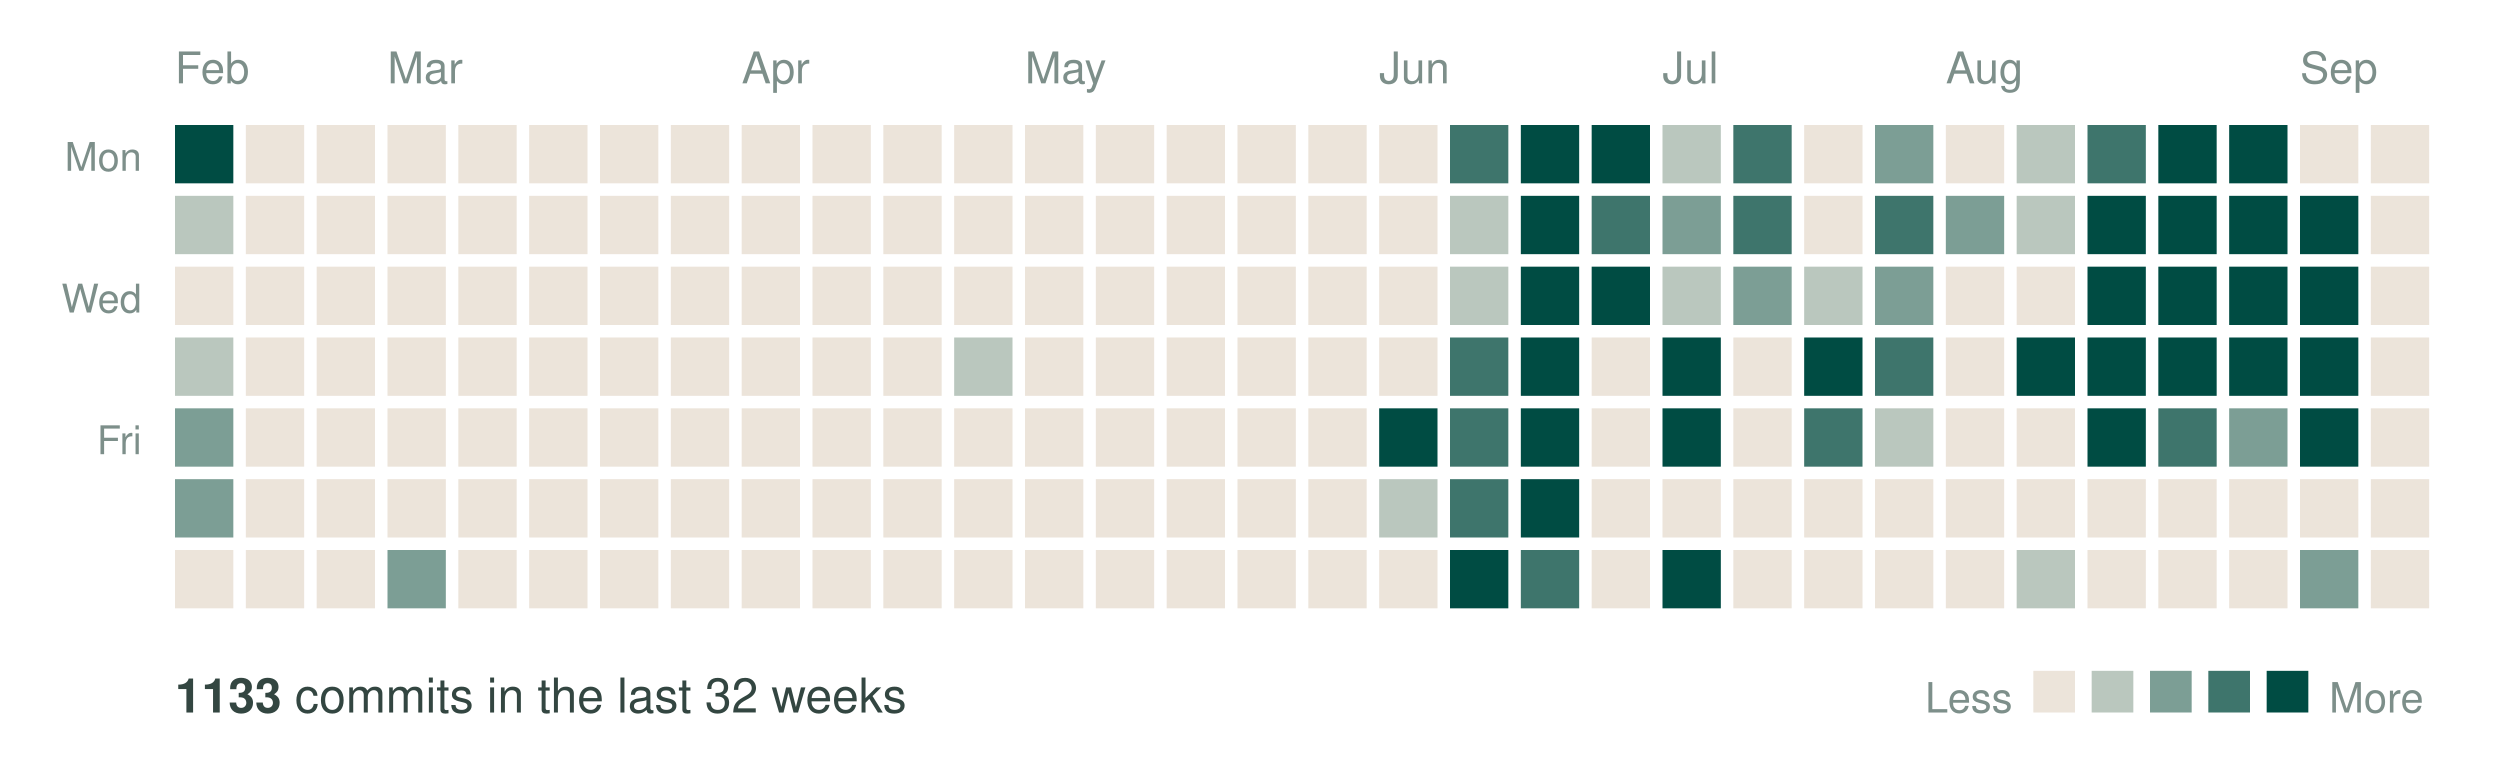
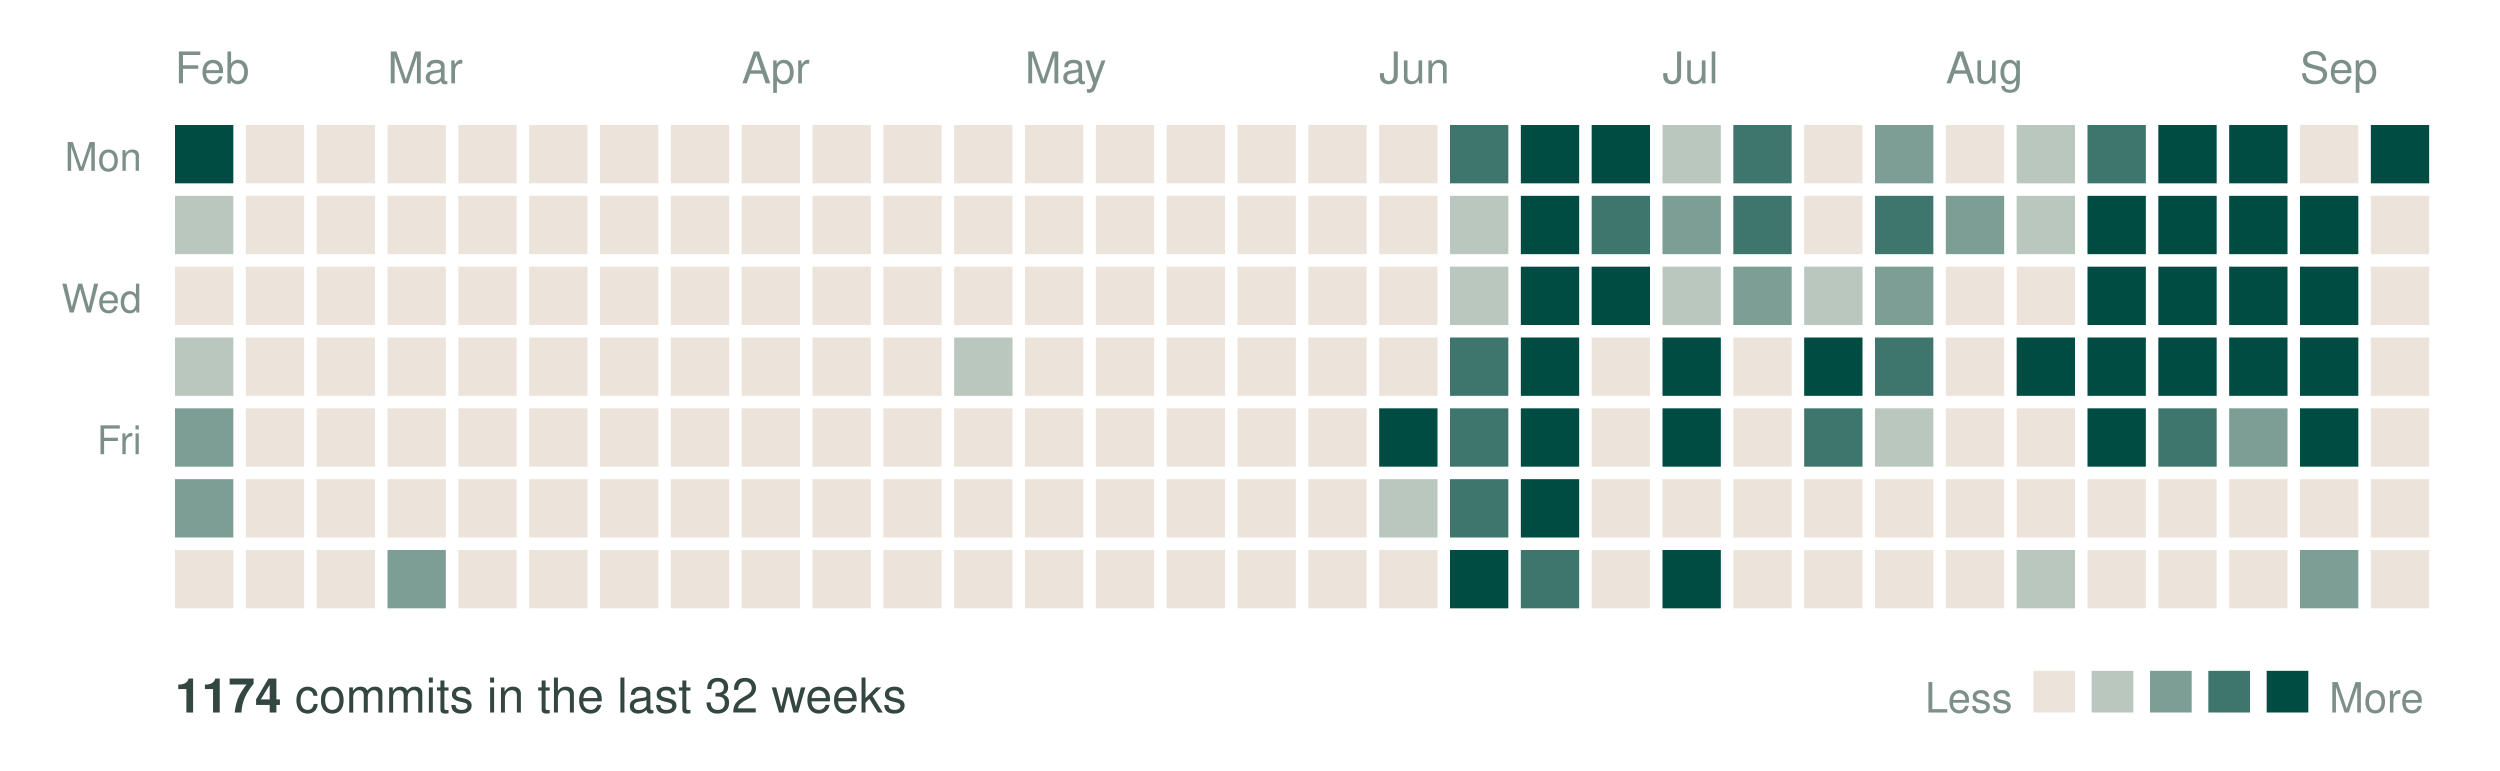
<svg xmlns="http://www.w3.org/2000/svg" width="600" height="185" viewBox="0 0 600 185" role="img" aria-label="Commit activity over the last 32 weeks">
  <text x="42" y="20" font-family="Helvetica, Arial, sans-serif" font-size="10.5" fill="#7d8f8a">Feb</text>
  <text x="93" y="20" font-family="Helvetica, Arial, sans-serif" font-size="10.5" fill="#7d8f8a">Mar</text>
  <text x="178" y="20" font-family="Helvetica, Arial, sans-serif" font-size="10.5" fill="#7d8f8a">Apr</text>
  <text x="246" y="20" font-family="Helvetica, Arial, sans-serif" font-size="10.5" fill="#7d8f8a">May</text>
  <text x="331" y="20" font-family="Helvetica, Arial, sans-serif" font-size="10.5" fill="#7d8f8a">Jun</text>
  <text x="399" y="20" font-family="Helvetica, Arial, sans-serif" font-size="10.5" fill="#7d8f8a">Jul</text>
  <text x="467" y="20" font-family="Helvetica, Arial, sans-serif" font-size="10.5" fill="#7d8f8a">Aug</text>
  <text x="552" y="20" font-family="Helvetica, Arial, sans-serif" font-size="10.5" fill="#7d8f8a">Sep</text>
  <text x="34" y="41" text-anchor="end" font-family="Helvetica, Arial, sans-serif" font-size="9.5" fill="#7d8f8a">Mon</text>
  <text x="34" y="75" text-anchor="end" font-family="Helvetica, Arial, sans-serif" font-size="9.5" fill="#7d8f8a">Wed</text>
  <text x="34" y="109" text-anchor="end" font-family="Helvetica, Arial, sans-serif" font-size="9.5" fill="#7d8f8a">Fri</text>
  <rect x="42" y="30" width="14" height="14" fill="#004c43" />
  <rect x="42" y="47" width="14" height="14" fill="#bac7be" />
  <rect x="42" y="64" width="14" height="14" fill="#ece4da" />
  <rect x="42" y="81" width="14" height="14" fill="#bac7be" />
  <rect x="42" y="98" width="14" height="14" fill="#7c9e95" />
  <rect x="42" y="115" width="14" height="14" fill="#7c9e95" />
  <rect x="42" y="132" width="14" height="14" fill="#ece4da" />
  <rect x="59" y="30" width="14" height="14" fill="#ece4da" />
  <rect x="59" y="47" width="14" height="14" fill="#ece4da" />
  <rect x="59" y="64" width="14" height="14" fill="#ece4da" />
  <rect x="59" y="81" width="14" height="14" fill="#ece4da" />
  <rect x="59" y="98" width="14" height="14" fill="#ece4da" />
  <rect x="59" y="115" width="14" height="14" fill="#ece4da" />
  <rect x="59" y="132" width="14" height="14" fill="#ece4da" />
  <rect x="76" y="30" width="14" height="14" fill="#ece4da" />
  <rect x="76" y="47" width="14" height="14" fill="#ece4da" />
  <rect x="76" y="64" width="14" height="14" fill="#ece4da" />
  <rect x="76" y="81" width="14" height="14" fill="#ece4da" />
  <rect x="76" y="98" width="14" height="14" fill="#ece4da" />
  <rect x="76" y="115" width="14" height="14" fill="#ece4da" />
  <rect x="76" y="132" width="14" height="14" fill="#ece4da" />
  <rect x="93" y="30" width="14" height="14" fill="#ece4da" />
  <rect x="93" y="47" width="14" height="14" fill="#ece4da" />
  <rect x="93" y="64" width="14" height="14" fill="#ece4da" />
  <rect x="93" y="81" width="14" height="14" fill="#ece4da" />
  <rect x="93" y="98" width="14" height="14" fill="#ece4da" />
  <rect x="93" y="115" width="14" height="14" fill="#ece4da" />
  <rect x="93" y="132" width="14" height="14" fill="#7c9e95" />
  <rect x="110" y="30" width="14" height="14" fill="#ece4da" />
  <rect x="110" y="47" width="14" height="14" fill="#ece4da" />
  <rect x="110" y="64" width="14" height="14" fill="#ece4da" />
  <rect x="110" y="81" width="14" height="14" fill="#ece4da" />
  <rect x="110" y="98" width="14" height="14" fill="#ece4da" />
  <rect x="110" y="115" width="14" height="14" fill="#ece4da" />
  <rect x="110" y="132" width="14" height="14" fill="#ece4da" />
  <rect x="127" y="30" width="14" height="14" fill="#ece4da" />
  <rect x="127" y="47" width="14" height="14" fill="#ece4da" />
  <rect x="127" y="64" width="14" height="14" fill="#ece4da" />
  <rect x="127" y="81" width="14" height="14" fill="#ece4da" />
  <rect x="127" y="98" width="14" height="14" fill="#ece4da" />
  <rect x="127" y="115" width="14" height="14" fill="#ece4da" />
  <rect x="127" y="132" width="14" height="14" fill="#ece4da" />
  <rect x="144" y="30" width="14" height="14" fill="#ece4da" />
  <rect x="144" y="47" width="14" height="14" fill="#ece4da" />
  <rect x="144" y="64" width="14" height="14" fill="#ece4da" />
  <rect x="144" y="81" width="14" height="14" fill="#ece4da" />
  <rect x="144" y="98" width="14" height="14" fill="#ece4da" />
  <rect x="144" y="115" width="14" height="14" fill="#ece4da" />
  <rect x="144" y="132" width="14" height="14" fill="#ece4da" />
  <rect x="161" y="30" width="14" height="14" fill="#ece4da" />
  <rect x="161" y="47" width="14" height="14" fill="#ece4da" />
  <rect x="161" y="64" width="14" height="14" fill="#ece4da" />
  <rect x="161" y="81" width="14" height="14" fill="#ece4da" />
  <rect x="161" y="98" width="14" height="14" fill="#ece4da" />
  <rect x="161" y="115" width="14" height="14" fill="#ece4da" />
  <rect x="161" y="132" width="14" height="14" fill="#ece4da" />
  <rect x="178" y="30" width="14" height="14" fill="#ece4da" />
  <rect x="178" y="47" width="14" height="14" fill="#ece4da" />
  <rect x="178" y="64" width="14" height="14" fill="#ece4da" />
  <rect x="178" y="81" width="14" height="14" fill="#ece4da" />
  <rect x="178" y="98" width="14" height="14" fill="#ece4da" />
  <rect x="178" y="115" width="14" height="14" fill="#ece4da" />
  <rect x="178" y="132" width="14" height="14" fill="#ece4da" />
  <rect x="195" y="30" width="14" height="14" fill="#ece4da" />
  <rect x="195" y="47" width="14" height="14" fill="#ece4da" />
  <rect x="195" y="64" width="14" height="14" fill="#ece4da" />
  <rect x="195" y="81" width="14" height="14" fill="#ece4da" />
  <rect x="195" y="98" width="14" height="14" fill="#ece4da" />
  <rect x="195" y="115" width="14" height="14" fill="#ece4da" />
  <rect x="195" y="132" width="14" height="14" fill="#ece4da" />
  <rect x="212" y="30" width="14" height="14" fill="#ece4da" />
  <rect x="212" y="47" width="14" height="14" fill="#ece4da" />
  <rect x="212" y="64" width="14" height="14" fill="#ece4da" />
  <rect x="212" y="81" width="14" height="14" fill="#ece4da" />
  <rect x="212" y="98" width="14" height="14" fill="#ece4da" />
  <rect x="212" y="115" width="14" height="14" fill="#ece4da" />
  <rect x="212" y="132" width="14" height="14" fill="#ece4da" />
  <rect x="229" y="30" width="14" height="14" fill="#ece4da" />
  <rect x="229" y="47" width="14" height="14" fill="#ece4da" />
  <rect x="229" y="64" width="14" height="14" fill="#ece4da" />
  <rect x="229" y="81" width="14" height="14" fill="#bac7be" />
  <rect x="229" y="98" width="14" height="14" fill="#ece4da" />
  <rect x="229" y="115" width="14" height="14" fill="#ece4da" />
  <rect x="229" y="132" width="14" height="14" fill="#ece4da" />
  <rect x="246" y="30" width="14" height="14" fill="#ece4da" />
  <rect x="246" y="47" width="14" height="14" fill="#ece4da" />
  <rect x="246" y="64" width="14" height="14" fill="#ece4da" />
  <rect x="246" y="81" width="14" height="14" fill="#ece4da" />
  <rect x="246" y="98" width="14" height="14" fill="#ece4da" />
  <rect x="246" y="115" width="14" height="14" fill="#ece4da" />
  <rect x="246" y="132" width="14" height="14" fill="#ece4da" />
  <rect x="263" y="30" width="14" height="14" fill="#ece4da" />
  <rect x="263" y="47" width="14" height="14" fill="#ece4da" />
  <rect x="263" y="64" width="14" height="14" fill="#ece4da" />
  <rect x="263" y="81" width="14" height="14" fill="#ece4da" />
  <rect x="263" y="98" width="14" height="14" fill="#ece4da" />
  <rect x="263" y="115" width="14" height="14" fill="#ece4da" />
  <rect x="263" y="132" width="14" height="14" fill="#ece4da" />
  <rect x="280" y="30" width="14" height="14" fill="#ece4da" />
  <rect x="280" y="47" width="14" height="14" fill="#ece4da" />
  <rect x="280" y="64" width="14" height="14" fill="#ece4da" />
  <rect x="280" y="81" width="14" height="14" fill="#ece4da" />
  <rect x="280" y="98" width="14" height="14" fill="#ece4da" />
  <rect x="280" y="115" width="14" height="14" fill="#ece4da" />
  <rect x="280" y="132" width="14" height="14" fill="#ece4da" />
  <rect x="297" y="30" width="14" height="14" fill="#ece4da" />
  <rect x="297" y="47" width="14" height="14" fill="#ece4da" />
  <rect x="297" y="64" width="14" height="14" fill="#ece4da" />
  <rect x="297" y="81" width="14" height="14" fill="#ece4da" />
  <rect x="297" y="98" width="14" height="14" fill="#ece4da" />
  <rect x="297" y="115" width="14" height="14" fill="#ece4da" />
  <rect x="297" y="132" width="14" height="14" fill="#ece4da" />
  <rect x="314" y="30" width="14" height="14" fill="#ece4da" />
  <rect x="314" y="47" width="14" height="14" fill="#ece4da" />
  <rect x="314" y="64" width="14" height="14" fill="#ece4da" />
  <rect x="314" y="81" width="14" height="14" fill="#ece4da" />
  <rect x="314" y="98" width="14" height="14" fill="#ece4da" />
  <rect x="314" y="115" width="14" height="14" fill="#ece4da" />
  <rect x="314" y="132" width="14" height="14" fill="#ece4da" />
  <rect x="331" y="30" width="14" height="14" fill="#ece4da" />
  <rect x="331" y="47" width="14" height="14" fill="#ece4da" />
  <rect x="331" y="64" width="14" height="14" fill="#ece4da" />
  <rect x="331" y="81" width="14" height="14" fill="#ece4da" />
  <rect x="331" y="98" width="14" height="14" fill="#004c43" />
  <rect x="331" y="115" width="14" height="14" fill="#bac7be" />
  <rect x="331" y="132" width="14" height="14" fill="#ece4da" />
  <rect x="348" y="30" width="14" height="14" fill="#3e756c" />
  <rect x="348" y="47" width="14" height="14" fill="#bac7be" />
  <rect x="348" y="64" width="14" height="14" fill="#bac7be" />
  <rect x="348" y="81" width="14" height="14" fill="#3e756c" />
  <rect x="348" y="98" width="14" height="14" fill="#3e756c" />
  <rect x="348" y="115" width="14" height="14" fill="#3e756c" />
  <rect x="348" y="132" width="14" height="14" fill="#004c43" />
  <rect x="365" y="30" width="14" height="14" fill="#004c43" />
  <rect x="365" y="47" width="14" height="14" fill="#004c43" />
  <rect x="365" y="64" width="14" height="14" fill="#004c43" />
  <rect x="365" y="81" width="14" height="14" fill="#004c43" />
  <rect x="365" y="98" width="14" height="14" fill="#004c43" />
  <rect x="365" y="115" width="14" height="14" fill="#004c43" />
  <rect x="365" y="132" width="14" height="14" fill="#3e756c" />
  <rect x="382" y="30" width="14" height="14" fill="#004c43" />
  <rect x="382" y="47" width="14" height="14" fill="#3e756c" />
  <rect x="382" y="64" width="14" height="14" fill="#004c43" />
  <rect x="382" y="81" width="14" height="14" fill="#ece4da" />
  <rect x="382" y="98" width="14" height="14" fill="#ece4da" />
  <rect x="382" y="115" width="14" height="14" fill="#ece4da" />
  <rect x="382" y="132" width="14" height="14" fill="#ece4da" />
  <rect x="399" y="30" width="14" height="14" fill="#bac7be" />
  <rect x="399" y="47" width="14" height="14" fill="#7c9e95" />
  <rect x="399" y="64" width="14" height="14" fill="#bac7be" />
  <rect x="399" y="81" width="14" height="14" fill="#004c43" />
  <rect x="399" y="98" width="14" height="14" fill="#004c43" />
  <rect x="399" y="115" width="14" height="14" fill="#ece4da" />
  <rect x="399" y="132" width="14" height="14" fill="#004c43" />
  <rect x="416" y="30" width="14" height="14" fill="#3e756c" />
  <rect x="416" y="47" width="14" height="14" fill="#3e756c" />
  <rect x="416" y="64" width="14" height="14" fill="#7c9e95" />
  <rect x="416" y="81" width="14" height="14" fill="#ece4da" />
  <rect x="416" y="98" width="14" height="14" fill="#ece4da" />
  <rect x="416" y="115" width="14" height="14" fill="#ece4da" />
  <rect x="416" y="132" width="14" height="14" fill="#ece4da" />
  <rect x="433" y="30" width="14" height="14" fill="#ece4da" />
  <rect x="433" y="47" width="14" height="14" fill="#ece4da" />
  <rect x="433" y="64" width="14" height="14" fill="#bac7be" />
  <rect x="433" y="81" width="14" height="14" fill="#004c43" />
  <rect x="433" y="98" width="14" height="14" fill="#3e756c" />
  <rect x="433" y="115" width="14" height="14" fill="#ece4da" />
  <rect x="433" y="132" width="14" height="14" fill="#ece4da" />
  <rect x="450" y="30" width="14" height="14" fill="#7c9e95" />
  <rect x="450" y="47" width="14" height="14" fill="#3e756c" />
  <rect x="450" y="64" width="14" height="14" fill="#7c9e95" />
  <rect x="450" y="81" width="14" height="14" fill="#3e756c" />
  <rect x="450" y="98" width="14" height="14" fill="#bac7be" />
  <rect x="450" y="115" width="14" height="14" fill="#ece4da" />
  <rect x="450" y="132" width="14" height="14" fill="#ece4da" />
  <rect x="467" y="30" width="14" height="14" fill="#ece4da" />
  <rect x="467" y="47" width="14" height="14" fill="#7c9e95" />
  <rect x="467" y="64" width="14" height="14" fill="#ece4da" />
  <rect x="467" y="81" width="14" height="14" fill="#ece4da" />
  <rect x="467" y="98" width="14" height="14" fill="#ece4da" />
  <rect x="467" y="115" width="14" height="14" fill="#ece4da" />
  <rect x="467" y="132" width="14" height="14" fill="#ece4da" />
  <rect x="484" y="30" width="14" height="14" fill="#bac7be" />
  <rect x="484" y="47" width="14" height="14" fill="#bac7be" />
  <rect x="484" y="64" width="14" height="14" fill="#ece4da" />
  <rect x="484" y="81" width="14" height="14" fill="#004c43" />
  <rect x="484" y="98" width="14" height="14" fill="#ece4da" />
  <rect x="484" y="115" width="14" height="14" fill="#ece4da" />
  <rect x="484" y="132" width="14" height="14" fill="#bac7be" />
  <rect x="501" y="30" width="14" height="14" fill="#3e756c" />
  <rect x="501" y="47" width="14" height="14" fill="#004c43" />
  <rect x="501" y="64" width="14" height="14" fill="#004c43" />
  <rect x="501" y="81" width="14" height="14" fill="#004c43" />
  <rect x="501" y="98" width="14" height="14" fill="#004c43" />
  <rect x="501" y="115" width="14" height="14" fill="#ece4da" />
  <rect x="501" y="132" width="14" height="14" fill="#ece4da" />
  <rect x="518" y="30" width="14" height="14" fill="#004c43" />
  <rect x="518" y="47" width="14" height="14" fill="#004c43" />
  <rect x="518" y="64" width="14" height="14" fill="#004c43" />
  <rect x="518" y="81" width="14" height="14" fill="#004c43" />
  <rect x="518" y="98" width="14" height="14" fill="#3e756c" />
  <rect x="518" y="115" width="14" height="14" fill="#ece4da" />
  <rect x="518" y="132" width="14" height="14" fill="#ece4da" />
  <rect x="535" y="30" width="14" height="14" fill="#004c43" />
  <rect x="535" y="47" width="14" height="14" fill="#004c43" />
  <rect x="535" y="64" width="14" height="14" fill="#004c43" />
  <rect x="535" y="81" width="14" height="14" fill="#004c43" />
  <rect x="535" y="98" width="14" height="14" fill="#7c9e95" />
  <rect x="535" y="115" width="14" height="14" fill="#ece4da" />
  <rect x="535" y="132" width="14" height="14" fill="#ece4da" />
  <rect x="552" y="30" width="14" height="14" fill="#ece4da" />
  <rect x="552" y="47" width="14" height="14" fill="#004c43" />
  <rect x="552" y="64" width="14" height="14" fill="#004c43" />
  <rect x="552" y="81" width="14" height="14" fill="#004c43" />
  <rect x="552" y="98" width="14" height="14" fill="#004c43" />
  <rect x="552" y="115" width="14" height="14" fill="#ece4da" />
  <rect x="552" y="132" width="14" height="14" fill="#7c9e95" />
-   <rect x="569" y="30" width="14" height="14" fill="#ece4da" />
+   <rect x="569" y="30" width="14" height="14" fill="#004c43" />
  <rect x="569" y="47" width="14" height="14" fill="#ece4da" />
  <rect x="569" y="64" width="14" height="14" fill="#ece4da" />
  <rect x="569" y="81" width="14" height="14" fill="#ece4da" />
  <rect x="569" y="98" width="14" height="14" fill="#ece4da" />
  <rect x="569" y="115" width="14" height="14" fill="#ece4da" />
  <rect x="569" y="132" width="14" height="14" fill="#ece4da" />
  <text x="42" y="171" font-family="Helvetica, Arial, sans-serif" font-size="11.5" fill="#334641">
-     <tspan font-weight="bold">1133</tspan> commits in the last 32 weeks</text>
+     <tspan font-weight="bold">1174</tspan> commits in the last 32 weeks</text>
  <text x="483" y="171" text-anchor="end" font-family="Helvetica, Arial, sans-serif" font-size="10" fill="#7d8f8a">Less</text>
  <rect x="488" y="161" width="10" height="10" fill="#ece4da" />
  <rect x="502" y="161" width="10" height="10" fill="#bac7be" />
  <rect x="516" y="161" width="10" height="10" fill="#7c9e95" />
  <rect x="530" y="161" width="10" height="10" fill="#3e756c" />
  <rect x="544" y="161" width="10" height="10" fill="#004c43" />
  <text x="559" y="171" font-family="Helvetica, Arial, sans-serif" font-size="10" fill="#7d8f8a">More</text>
</svg>
